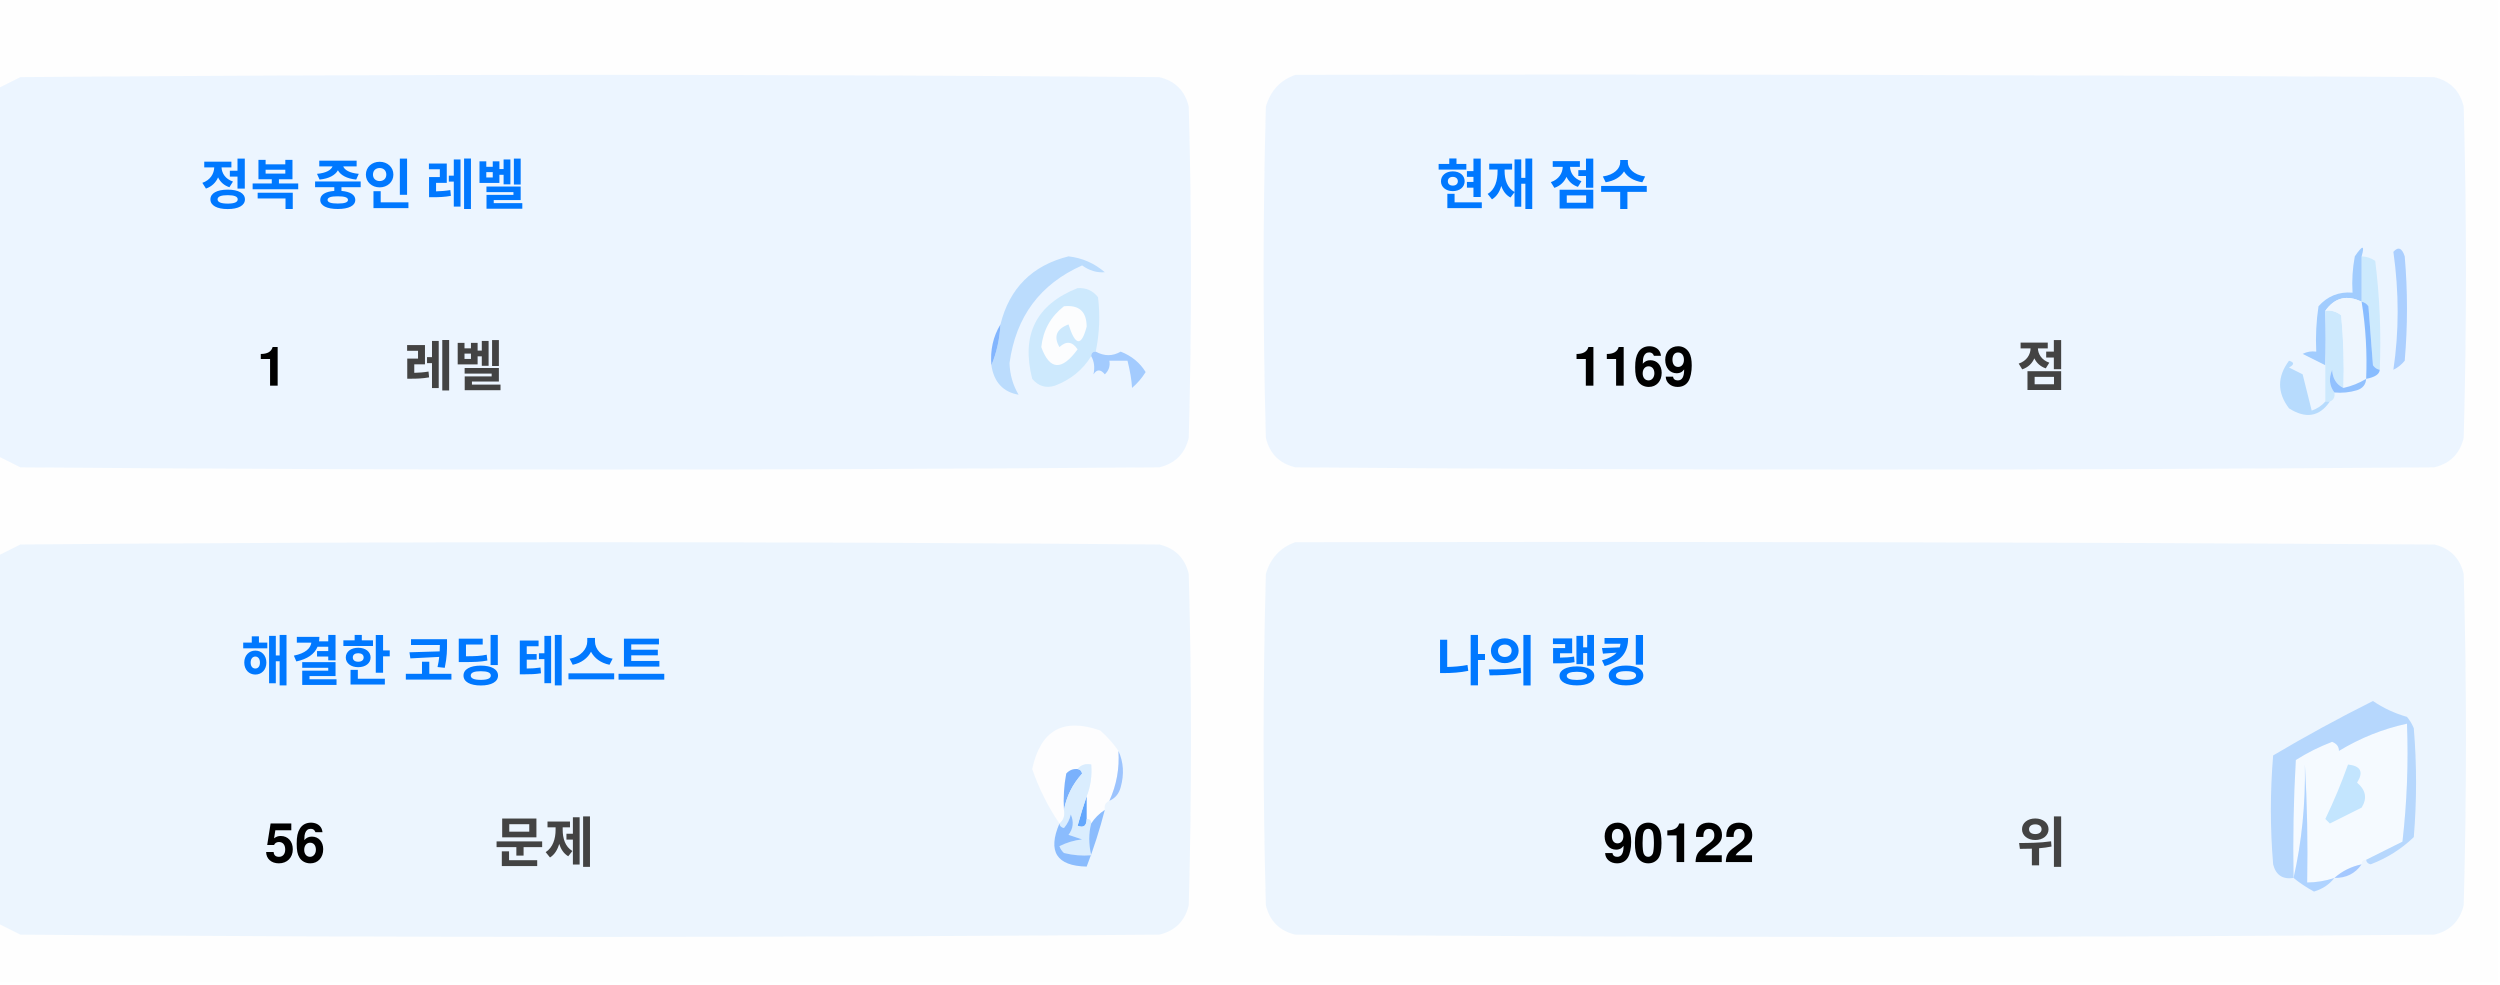
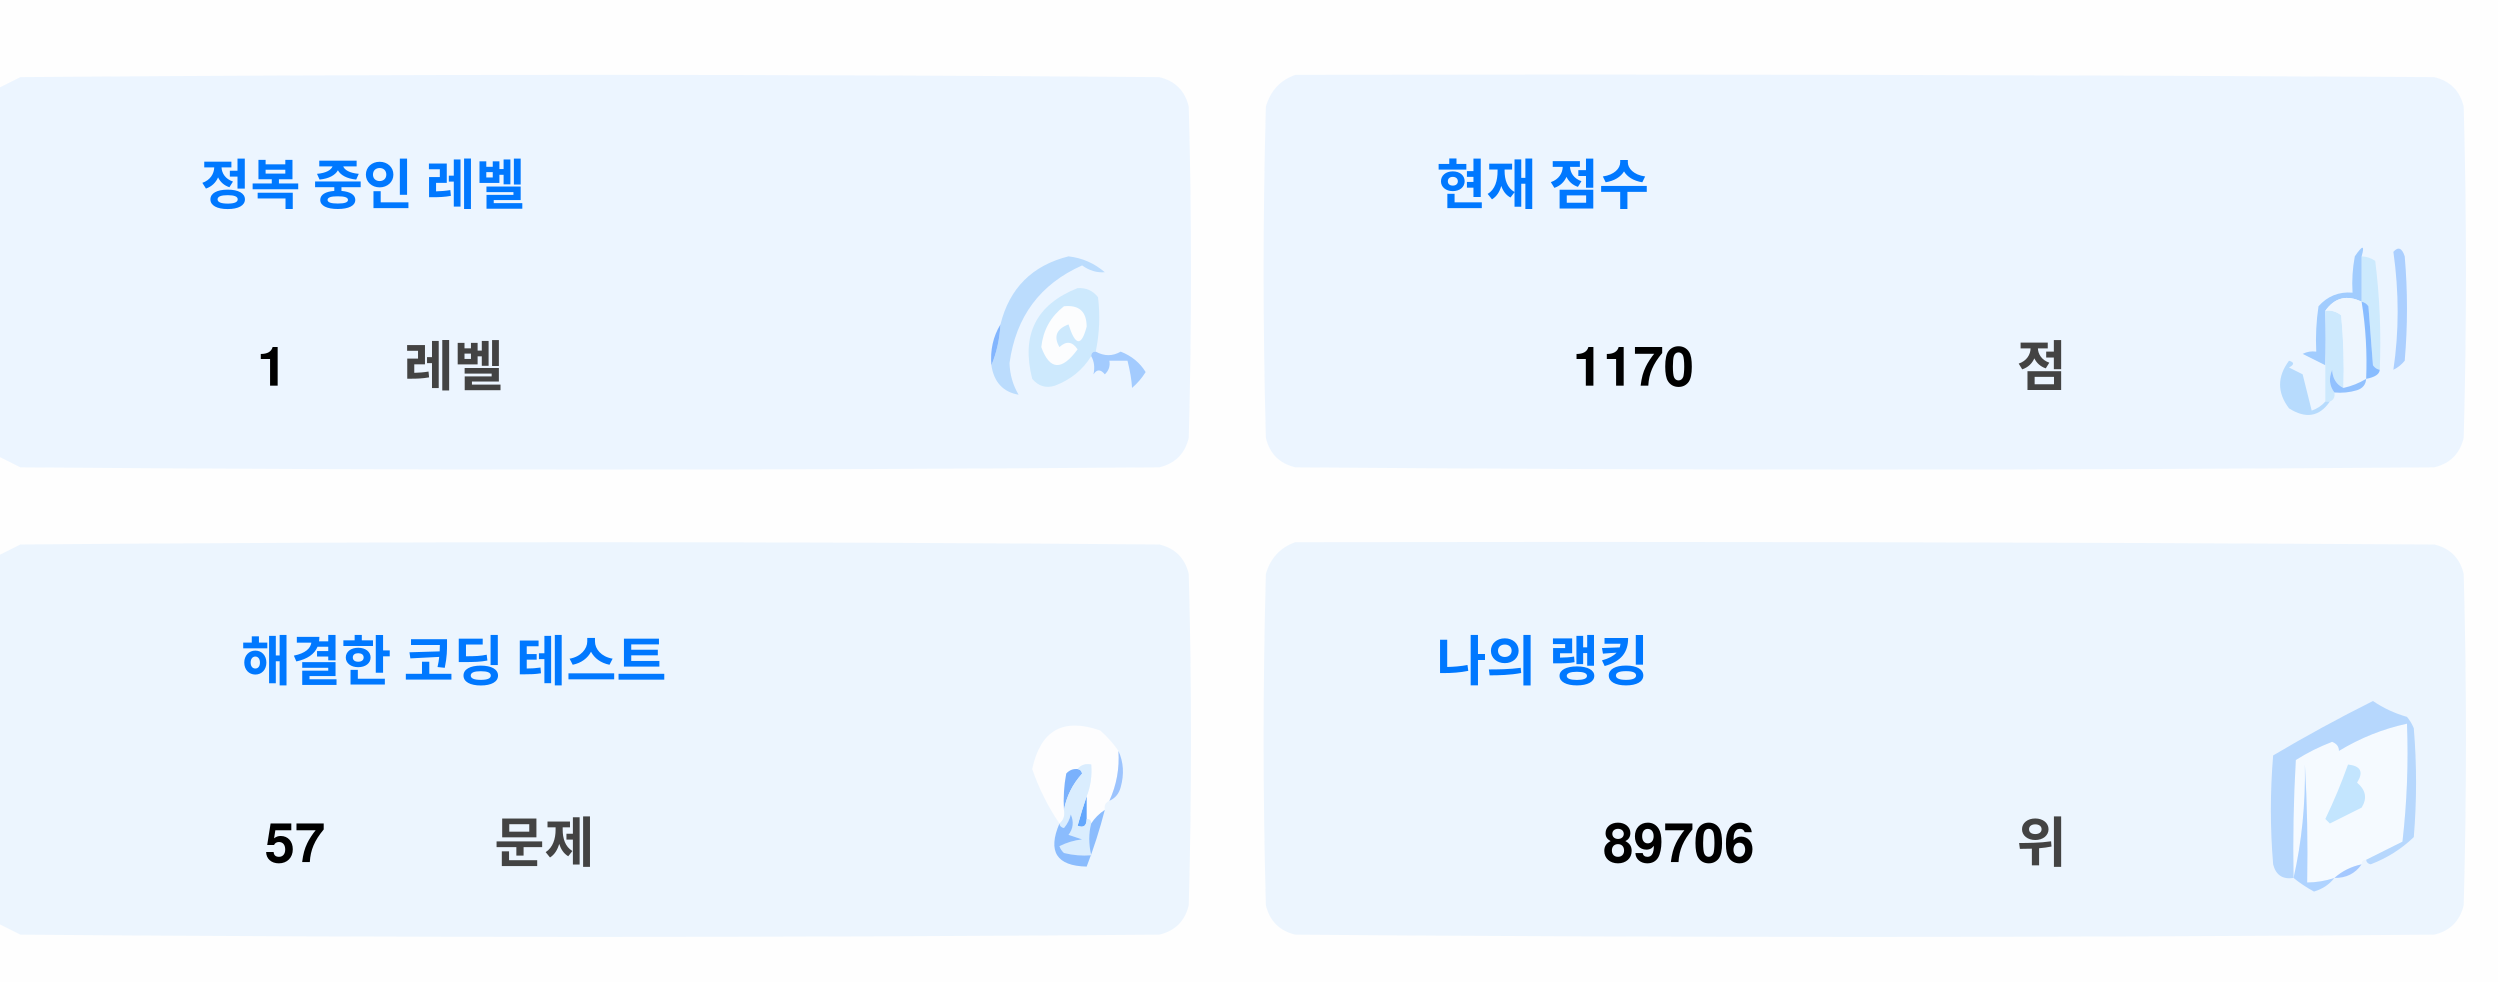
<svg xmlns="http://www.w3.org/2000/svg" version="1.1" width="551px" height="217px" style="shape-rendering:geometricPrecision; text-rendering:geometricPrecision; image-rendering:optimizeQuality; fill-rule:evenodd; clip-rule:evenodd">
  <style>.title {fill: #434343;font-size: 1rem;line-height: 1.5rem;font-weight: bold;font-family: -apple-system, BlinkMacSystemFont, Segoe UI, Helvetica, Arial, sans-serif, Apple Color Emoji, Segoe UI Emoji;}.desc {fill: #434343;font-size: 2.5rem;font-weight: bold;line-height: 1.5rem;font-family: -apple-system, BlinkMacSystemFont, Segoe UI, Helvetica, Arial, sans-serif, Apple Color Emoji, Segoe UI Emoji;}.desc-2 {fill: #434343;font-size: 1rem;font-weight: bold;line-height: 1.5rem;font-family: -apple-system, BlinkMacSystemFont, Segoe UI, Helvetica, Arial, sans-serif, Apple Color Emoji, Segoe UI Emoji;}.text, .desc {animation: twinkling 4s ease-in-out infinite;}@keyframes twinkling {40% { opacity: 1; }50% { opacity: 0.5; }60% { opacity: 1; }70% { opacity: 0.5; }80% { opacity: 1; }}</style>
  <g>
    <path style="opacity:1" fill="#fefefe" d="M -0.5,-0.5 C 183.167,-0.5 366.833,-0.5 550.5,-0.5C 550.5,71.833 550.5,144.167 550.5,216.5C 366.833,216.5 183.167,216.5 -0.5,216.5C -0.5,212.167 -0.5,207.833 -0.5,203.5C 1.14,204.32 2.807,205.153 4.5,206C 88.167,206.667 171.833,206.667 255.5,206C 259,205.167 261.167,203 262,199.5C 262.667,175.167 262.667,150.833 262,126.5C 261.167,123 259,120.833 255.5,120C 171.833,119.333 88.167,119.333 4.5,120C 2.807,120.847 1.14,121.68 -0.5,122.5C -0.5,115.167 -0.5,107.833 -0.5,100.5C 1.14,101.32 2.807,102.153 4.5,103C 88.167,103.667 171.833,103.667 255.5,103C 259,102.167 261.167,100 262,96.5C 262.667,72.167 262.667,47.833 262,23.5C 261.167,20 259,17.833 255.5,17C 171.833,16.333 88.167,16.333 4.5,17C 2.807,17.847 1.14,18.68 -0.5,19.5C -0.5,12.833 -0.5,6.167 -0.5,-0.5 Z" />
  </g>
  <g>
    <path style="opacity:1" fill="#ecf5ff" d="M -0.5,100.5 C -0.5,73.5 -0.5,46.5 -0.5,19.5C 1.14,18.68 2.807,17.847 4.5,17C 88.167,16.333 171.833,16.333 255.5,17C 259,17.833 261.167,20 262,23.5C 262.667,47.833 262.667,72.167 262,96.5C 261.167,100 259,102.167 255.5,103C 171.833,103.667 88.167,103.667 4.5,103C 2.807,102.153 1.14,101.32 -0.5,100.5 Z" />
  </g>
  <g>
    <path style="opacity:1" fill="#ecf5ff" d="M 285.5,16.5 C 369.167,16.333 452.834,16.5 536.5,17C 540,17.833 542.167,20 543,23.5C 543.667,47.833 543.667,72.167 543,96.5C 542.167,100 540,102.167 536.5,103C 452.833,103.667 369.167,103.667 285.5,103C 282,102.167 279.833,100 279,96.5C 278.333,72.167 278.333,47.833 279,23.5C 280.018,19.985 282.185,17.652 285.5,16.5 Z" />
  </g>
  <g>
    <path style="opacity:1" fill="#cdeafd" d="M 520.5,56.5 C 521.583,56.539 522.583,56.873 523.5,57.5C 524.498,65.472 524.831,73.472 524.5,81.5C 523.883,81.389 523.383,81.056 523,80.5C 522.667,76.167 522.333,71.833 522,67.5C 521.617,66.944 521.117,66.611 520.5,66.5C 520.5,63.167 520.5,59.833 520.5,56.5 Z" />
  </g>
  <g>
    <path style="opacity:1" fill="#abcfff" d="M 527.5,55.5 C 528.566,54.308 529.399,54.641 530,56.5C 530.667,64.167 530.667,71.833 530,79.5C 529.311,80.357 528.478,81.023 527.5,81.5C 528.758,73.08 528.758,64.414 527.5,55.5 Z" />
  </g>
  <g>
    <path style="opacity:1" fill="#bbdcfd" d="M 218.5,80.5 C 219.657,77.727 220.324,74.727 220.5,71.5C 222.49,63.51 227.49,58.51 235.5,56.5C 238.528,56.847 241.194,58.014 243.5,60C 241.744,60.141 240.078,59.641 238.5,58.5C 229.247,62.607 223.914,69.773 222.5,80C 222.565,82.526 223.232,84.859 224.5,87C 221.07,86.397 219.07,84.231 218.5,80.5 Z" />
  </g>
  <g>
    <path style="opacity:1" fill="#cde9fd" d="M 241.5,77.5 C 240.833,77.5 240.5,77.833 240.5,78.5C 238.628,81.529 235.961,83.695 232.5,85C 230.536,85.624 228.869,85.124 227.5,83.5C 225.021,73.791 228.354,67.124 237.5,63.5C 239.374,63.39 240.874,64.056 242,65.5C 242.497,69.524 242.331,73.524 241.5,77.5 Z" />
  </g>
  <g>
    <path style="opacity:1" fill="#fcfdfe" d="M 234.5,67.5 C 237.826,67.162 239.493,68.662 239.5,72C 238.334,76.434 237,76.267 235.5,71.5C 232.832,72.515 232.166,74.182 233.5,76.5C 235.017,75.089 236.351,75.256 237.5,77C 234.006,81.771 231.34,81.605 229.5,76.5C 229.904,72.771 231.571,69.771 234.5,67.5 Z" />
  </g>
  <g>
    <path style="opacity:1" fill="#a1ccfe" d="M 520.5,56.5 C 520.5,59.833 520.5,63.167 520.5,66.5C 517.238,64.922 514.572,65.589 512.5,68.5C 512.617,72.81 512.617,76.81 512.5,80.5C 510.86,79.68 509.193,78.847 507.5,78C 508.448,77.517 509.448,77.35 510.5,77.5C 510.335,74.15 510.502,70.817 511,67.5C 512.995,65.253 515.495,64.253 518.5,64.5C 518.336,61.813 518.503,59.146 519,56.5C 520.731,53.969 521.231,53.969 520.5,56.5 Z" />
  </g>
  <g>
    <path style="opacity:1" fill="#cde9fd" d="M 512.5,68.5 C 513.822,68.33 514.989,68.663 516,69.5C 516.499,74.823 516.666,80.156 516.5,85.5C 514.955,84.77 514.122,83.437 514,81.5C 513.22,83.387 513.387,85.054 514.5,86.5C 514.672,87.492 514.338,88.158 513.5,88.5C 513.167,88.5 512.833,88.5 512.5,88.5C 512.5,85.833 512.5,83.167 512.5,80.5C 512.617,76.81 512.617,72.81 512.5,68.5 Z" />
  </g>
  <g>
    <path style="opacity:1" fill="#eef6fe" d="M 520.5,66.5 C 521.407,72.106 521.74,77.773 521.5,83.5C 519.95,84.441 518.284,85.108 516.5,85.5C 516.666,80.156 516.499,74.823 516,69.5C 514.989,68.663 513.822,68.33 512.5,68.5C 514.572,65.589 517.238,64.922 520.5,66.5 Z" />
  </g>
  <g>
    <path style="opacity:1" fill="#88bcff" d="M 520.5,66.5 C 521.117,66.611 521.617,66.944 522,67.5C 522.333,71.833 522.667,76.167 523,80.5C 523.383,81.056 523.883,81.389 524.5,81.5C 524.445,82.469 523.445,83.136 521.5,83.5C 521.74,77.773 521.407,72.106 520.5,66.5 Z" />
  </g>
  <g>
    <path style="opacity:1" fill="#82b5fe" d="M 220.5,71.5 C 220.324,74.727 219.657,77.727 218.5,80.5C 218.215,77.171 218.882,74.171 220.5,71.5 Z" />
  </g>
  <g>
    <path style="opacity:1" fill="#a3cbfe" d="M 240.5,78.5 C 240.5,77.833 240.833,77.5 241.5,77.5C 243.391,78.536 245.224,78.536 247,77.5C 249.391,78.429 251.225,79.929 252.5,82C 251.681,83.319 250.681,84.486 249.5,85.5C 249.409,83.777 249.075,81.777 248.5,79.5C 247.167,79.5 245.833,79.5 244.5,79.5C 244.719,80.675 244.386,81.675 243.5,82.5C 242.575,81.359 241.741,81.359 241,82.5C 241.331,80.981 241.164,79.648 240.5,78.5 Z" />
  </g>
  <g>
    <path style="opacity:1" fill="#b7dbfd" d="M 512.5,88.5 C 512.833,88.5 513.167,88.5 513.5,88.5C 511.199,91.857 508.199,92.357 504.5,90C 501.872,86.535 501.872,83.035 504.5,79.5C 505.696,79.846 505.696,80.346 504.5,81C 505.5,81.5 506.5,82 507.5,82.5C 508.167,85.167 508.833,87.833 509.5,90.5C 510.739,90.058 511.739,89.391 512.5,88.5 Z" />
  </g>
  <g>
    <path style="opacity:1" fill="#92c1fe" d="M 516.5,85.5 C 518.284,85.108 519.95,84.441 521.5,83.5C 521.423,84.75 520.756,85.583 519.5,86C 517.866,86.493 516.199,86.66 514.5,86.5C 513.387,85.054 513.22,83.387 514,81.5C 514.122,83.437 514.955,84.77 516.5,85.5 Z" />
  </g>
  <g>
    <path style="opacity:1" fill="#ecf5fe" d="M -0.5,203.5 C -0.5,176.5 -0.5,149.5 -0.5,122.5C 1.14,121.68 2.807,120.847 4.5,120C 88.167,119.333 171.833,119.333 255.5,120C 259,120.833 261.167,123 262,126.5C 262.667,150.833 262.667,175.167 262,199.5C 261.167,203 259,205.167 255.5,206C 171.833,206.667 88.167,206.667 4.5,206C 2.807,205.153 1.14,204.32 -0.5,203.5 Z" />
  </g>
  <g>
    <path style="opacity:1" fill="#ecf5fe" d="M 285.5,119.5 C 369.167,119.333 452.834,119.5 536.5,120C 540,120.833 542.167,123 543,126.5C 543.667,150.833 543.667,175.167 543,199.5C 542.167,203 540,205.167 536.5,206C 452.833,206.667 369.167,206.667 285.5,206C 282,205.167 279.833,203 279,199.5C 278.333,175.167 278.333,150.833 279,126.5C 280.018,122.985 282.185,120.652 285.5,119.5 Z" />
  </g>
  <g>
    <path style="opacity:1" fill="#fdfdfe" d="M 246.5,165.5 C 246.758,169.367 246.092,173.034 244.5,176.5C 243.662,176.842 243.328,177.508 243.5,178.5C 242.272,179.306 241.272,180.306 240.5,181.5C 240.5,180.833 240.167,180.5 239.5,180.5C 239.5,178.833 239.5,177.167 239.5,175.5C 240.369,173.283 240.702,170.95 240.5,168.5C 239.209,168.263 238.209,168.596 237.5,169.5C 236.504,169.414 235.671,169.748 235,170.5C 234.503,173.146 234.336,175.813 234.5,178.5C 234.737,179.791 234.404,180.791 233.5,181.5C 230.986,177.806 228.986,173.806 227.5,169.5C 229.309,160.957 234.309,158.124 242.5,161C 244.07,162.397 245.404,163.897 246.5,165.5 Z" />
  </g>
  <g>
    <path style="opacity:1" fill="#f5faff" d="M 521.5,189.5 C 520.833,189.5 520.5,189.833 520.5,190.5C 518.181,190.992 516.181,191.992 514.5,193.5C 512.565,194.15 510.565,194.483 508.5,194.5C 508.666,185.827 508.5,177.16 508,168.5C 508.141,177.227 507.308,185.56 505.5,193.5C 505.334,184.827 505.5,176.16 506,167.5C 508.527,165.903 511.194,164.57 514,163.5C 515.011,163.892 515.511,164.559 515.5,165.5C 520.21,162.641 525.21,160.641 530.5,159.5C 530.831,168.192 530.498,176.859 529.5,185.5C 526.807,186.847 524.14,188.18 521.5,189.5 Z" />
  </g>
  <g>
    <path style="opacity:1" fill="#b6d7fd" d="M 521.5,189.5 C 524.14,188.18 526.807,186.847 529.5,185.5C 530.498,176.859 530.831,168.192 530.5,159.5C 525.21,160.641 520.21,162.641 515.5,165.5C 515.511,164.559 515.011,163.892 514,163.5C 511.194,164.57 508.527,165.903 506,167.5C 505.5,176.16 505.334,184.827 505.5,193.5C 503.089,193.863 501.589,192.863 501,190.5C 500.333,182.5 500.333,174.5 501,166.5C 508.173,162.246 515.507,158.246 523,154.5C 525.304,156.068 527.804,157.235 530.5,158C 531.126,158.75 531.626,159.584 532,160.5C 532.667,168.5 532.667,176.5 532,184.5C 529.292,187.111 526.125,189.111 522.5,190.5C 521.893,190.376 521.56,190.043 521.5,189.5 Z" />
  </g>
  <g>
    <path style="opacity:1" fill="#c3e5fe" d="M 517.5,168.5 C 520.317,168.801 520.984,170.134 519.5,172.5C 521.439,174.122 521.772,175.956 520.5,178C 518.167,179.167 515.833,180.333 513.5,181.5C 513.167,181.167 512.833,180.833 512.5,180.5C 514.414,176.515 516.081,172.515 517.5,168.5 Z" />
  </g>
  <g>
    <path style="opacity:1" fill="#7ab1fc" d="M 237.5,169.5 C 238.043,169.56 238.376,169.893 238.5,170.5C 236.395,172.836 235.062,175.503 234.5,178.5C 234.336,175.813 234.503,173.146 235,170.5C 235.671,169.748 236.504,169.414 237.5,169.5 Z" />
  </g>
  <g>
    <path style="opacity:1" fill="#afd3ff" d="M 514.5,193.5 C 513.378,194.947 511.878,195.947 510,196.5C 508.348,195.601 506.848,194.601 505.5,193.5C 507.308,185.56 508.141,177.227 508,168.5C 508.5,177.16 508.666,185.827 508.5,194.5C 510.565,194.483 512.565,194.15 514.5,193.5 Z" />
  </g>
  <g>
    <path style="opacity:1" fill="#9cc3fd" d="M 246.5,165.5 C 247.634,167.966 247.801,170.633 247,173.5C 246.623,174.942 245.79,175.942 244.5,176.5C 246.092,173.034 246.758,169.367 246.5,165.5 Z" />
  </g>
  <g>
    <path style="opacity:1" fill="#62a6fc" d="M 239.5,175.5 C 239.5,177.167 239.5,178.833 239.5,180.5C 239.483,182.028 238.816,182.528 237.5,182C 238.117,179.723 238.784,177.556 239.5,175.5 Z" />
  </g>
  <g>
    <path style="opacity:1" fill="#daedfe" d="M 237.5,169.5 C 238.209,168.596 239.209,168.263 240.5,168.5C 240.702,170.95 240.369,173.283 239.5,175.5C 238.784,177.556 238.117,179.723 237.5,182C 238.816,182.528 239.483,182.028 239.5,180.5C 240.167,180.5 240.5,180.833 240.5,181.5C 239.918,183.669 239.918,186.002 240.5,188.5C 238.473,188.662 236.473,188.495 234.5,188C 234.043,187.586 233.709,187.086 233.5,186.5C 235.078,185.702 236.744,185.202 238.5,185C 237.5,184.667 236.5,184.333 235.5,184C 236.554,182.612 236.72,181.112 236,179.5C 235.751,180.624 235.251,181.624 234.5,182.5C 233.893,182.376 233.56,182.043 233.5,181.5C 234.404,180.791 234.737,179.791 234.5,178.5C 235.062,175.503 236.395,172.836 238.5,170.5C 238.376,169.893 238.043,169.56 237.5,169.5 Z" />
  </g>
  <g>
    <path style="opacity:1" fill="#8bbcfd" d="M 243.5,178.5 C 242.395,182.803 241.062,186.969 239.5,191C 232.857,190.847 230.857,187.68 233.5,181.5C 233.56,182.043 233.893,182.376 234.5,182.5C 235.251,181.624 235.751,180.624 236,179.5C 236.72,181.112 236.554,182.612 235.5,184C 236.5,184.333 237.5,184.667 238.5,185C 236.744,185.202 235.078,185.702 233.5,186.5C 233.709,187.086 234.043,187.586 234.5,188C 236.473,188.495 238.473,188.662 240.5,188.5C 239.918,186.002 239.918,183.669 240.5,181.5C 241.272,180.306 242.272,179.306 243.5,178.5 Z" />
  </g>
  <g>
    <path style="opacity:1" fill="#a4c8ff" d="M 520.5,190.5 C 519.089,192.539 517.089,193.539 514.5,193.5C 516.181,191.992 518.181,190.992 520.5,190.5 Z" />
  </g>
  <text text-anchor="middle" x="80" y="45" class="title" style="fill:#0078ff;" stroke="#none" stroke-width="1">정복 중인 레벨</text>
  <text text-anchor="middle" x="60" y="85" class="desc" style="fill:#000000;" stroke="#none" stroke-width="1">1</text>
  <text text-anchor="middle" x="100" y="85" class="desc-2" style="fill:#434343;" stroke="#none" stroke-width="1">레벨</text>
  <text text-anchor="middle" x="340" y="45" class="title" style="fill:#0078ff;" stroke="#none" stroke-width="1">현재 점수</text>
-   <text text-anchor="middle" x="360" y="85" class="desc" style="fill:#000000;" stroke="#none" stroke-width="1">1169</text>
+   <text text-anchor="middle" x="360" y="85" class="desc" style="fill:#000000;" stroke="#none" stroke-width="1">1170</text>
  <text text-anchor="middle" x="450" y="85" class="desc-2" style="fill:#434343;" stroke="#none" stroke-width="1">점</text>
  <text text-anchor="middle" x="100" y="150" class="title" style="fill:#0078ff;" stroke="#none" stroke-width="1">해결한 코딩 테스트</text>
-   <text text-anchor="middle" x="65" y="190" class="desc" style="fill:#000000;" stroke="#none" stroke-width="1">56</text>
+   <text text-anchor="middle" x="65" y="190" class="desc" style="fill:#000000;" stroke="#none" stroke-width="1">57</text>
  <text text-anchor="middle" x="120" y="190" class="desc-2" style="fill:#434343;" stroke="#none" stroke-width="1">문제</text>
  <text text-anchor="middle" x="340" y="150" class="title" style="fill:#0078ff;" stroke="#none" stroke-width="1">나의 랭킹</text>
-   <text text-anchor="middle" x="370" y="190" class="desc" style="fill:#000000;" stroke="#none" stroke-width="1">90122</text>
+   <text text-anchor="middle" x="370" y="190" class="desc" style="fill:#000000;" stroke="#none" stroke-width="1">89706</text>
  <text text-anchor="middle" x="450" y="190" class="desc-2" style="fill:#434343;" stroke="#none" stroke-width="1">위</text>
</svg>
